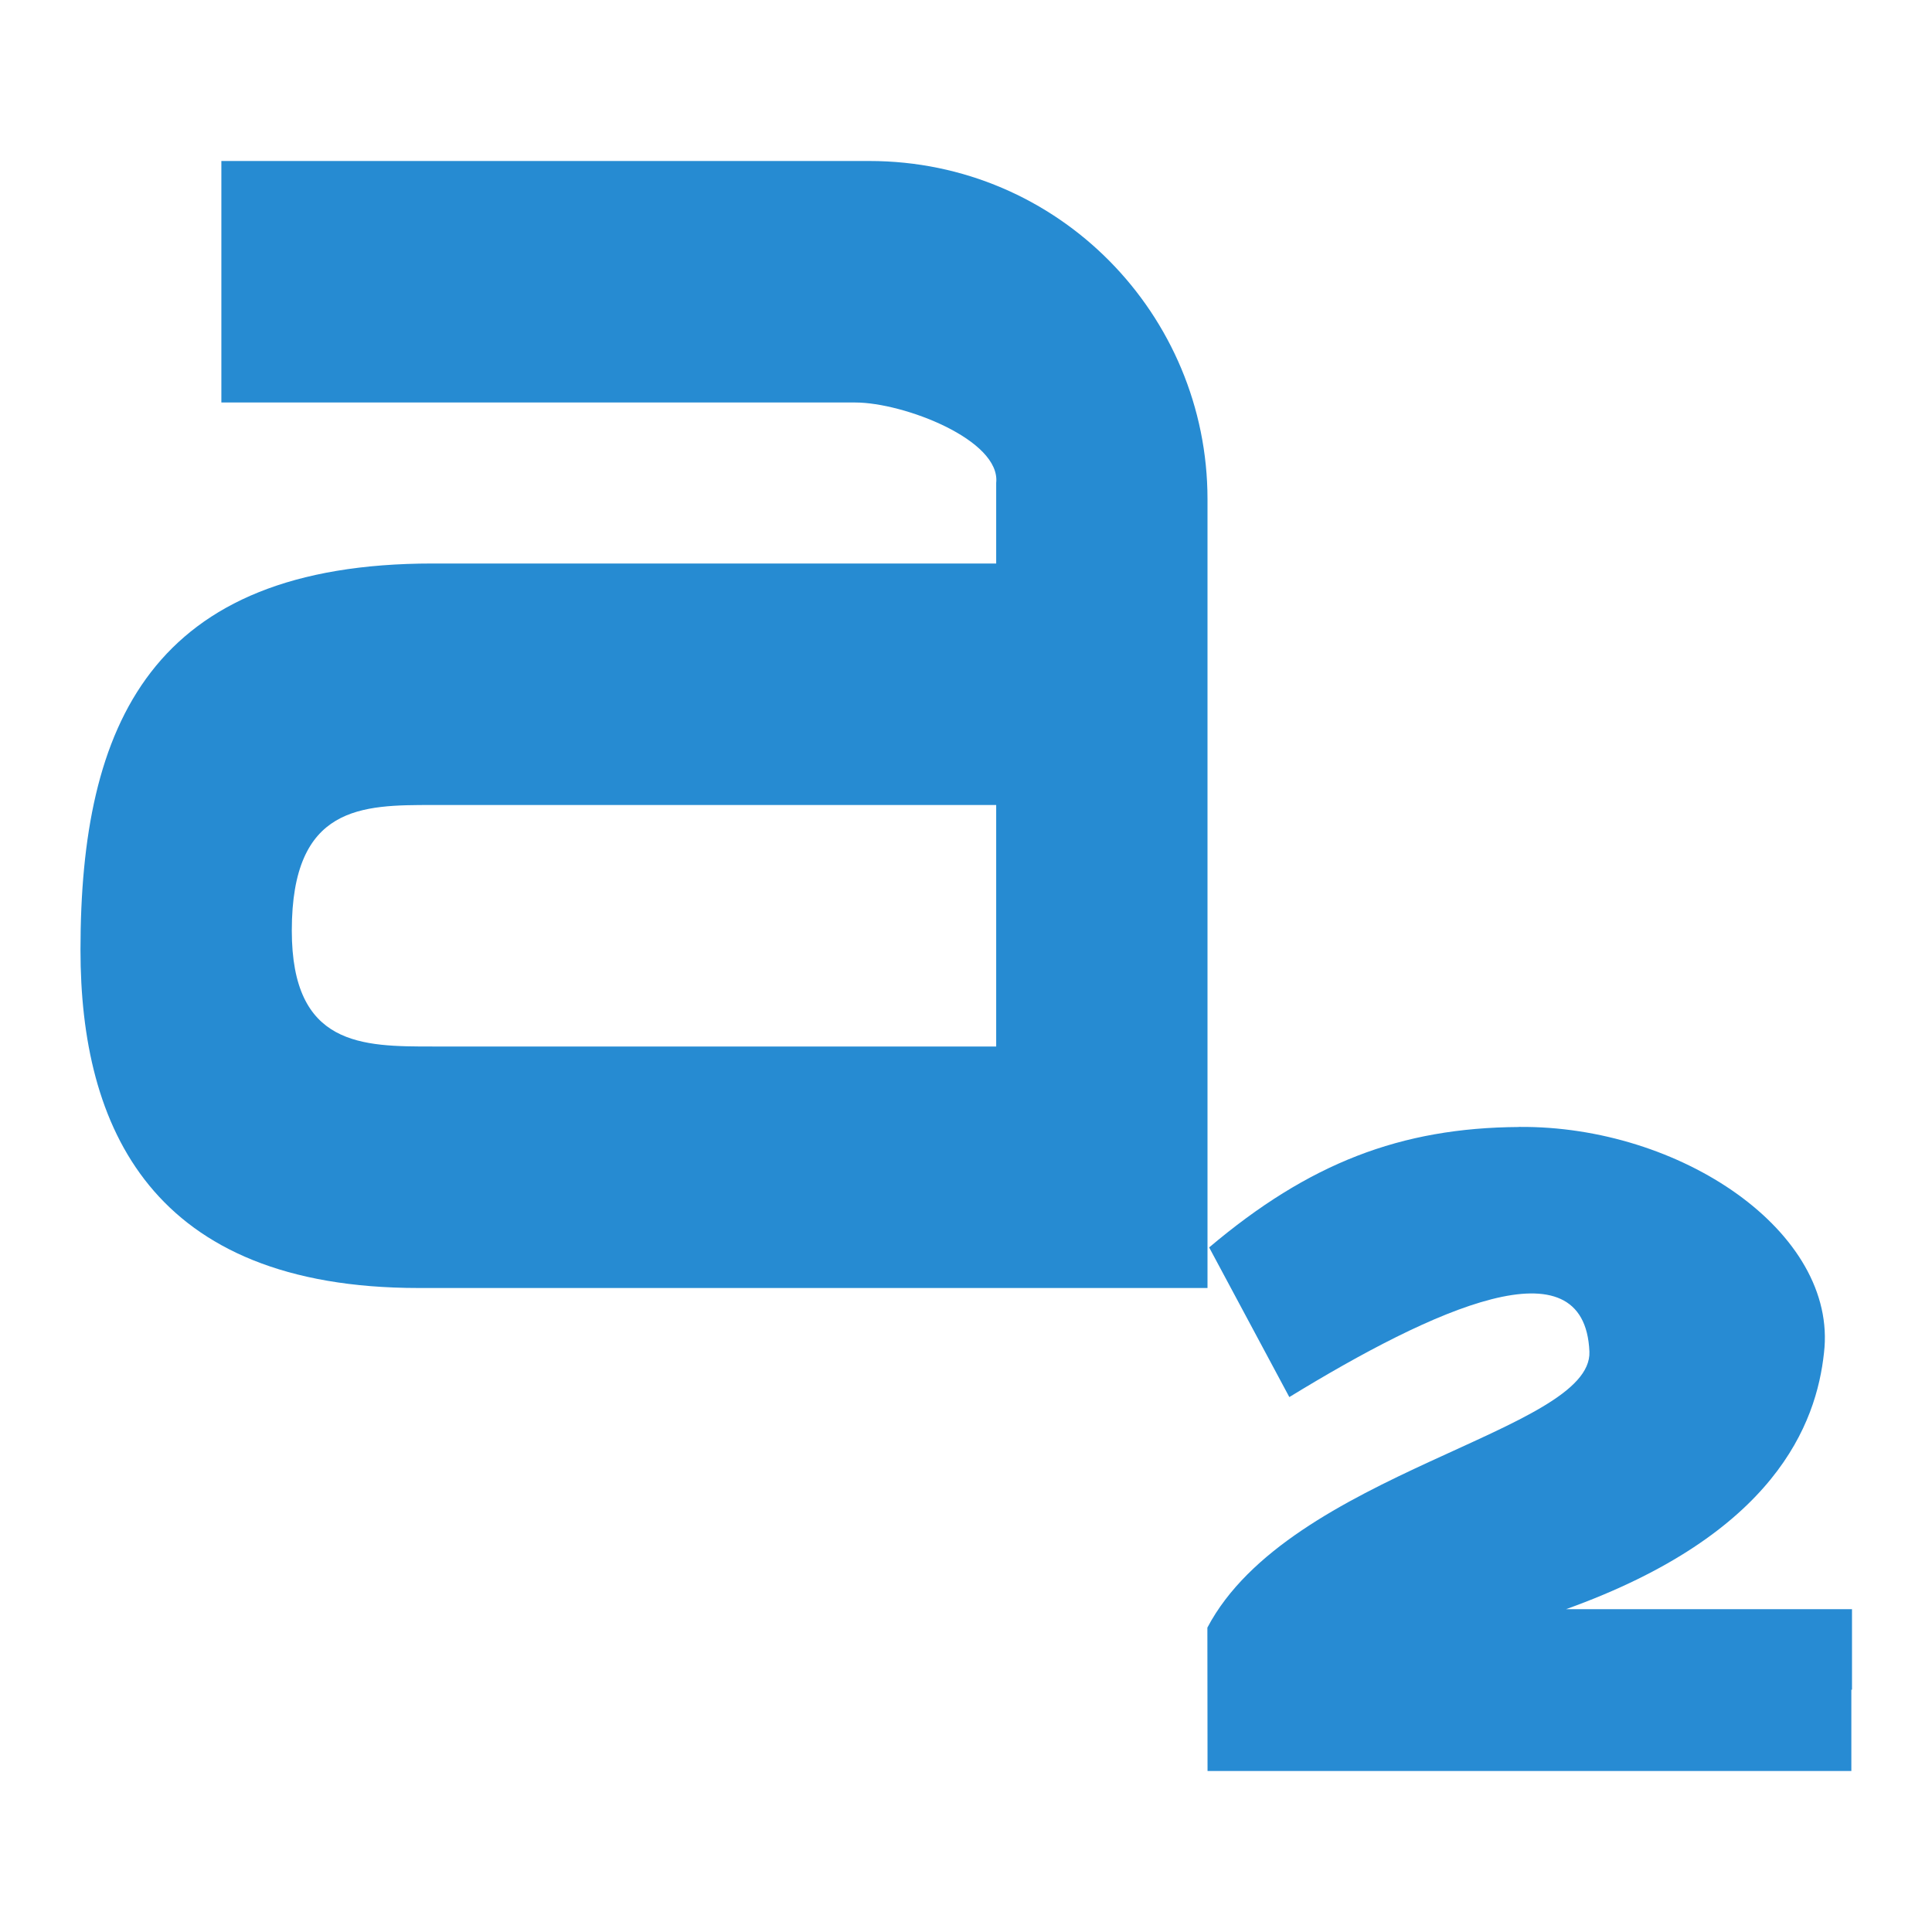
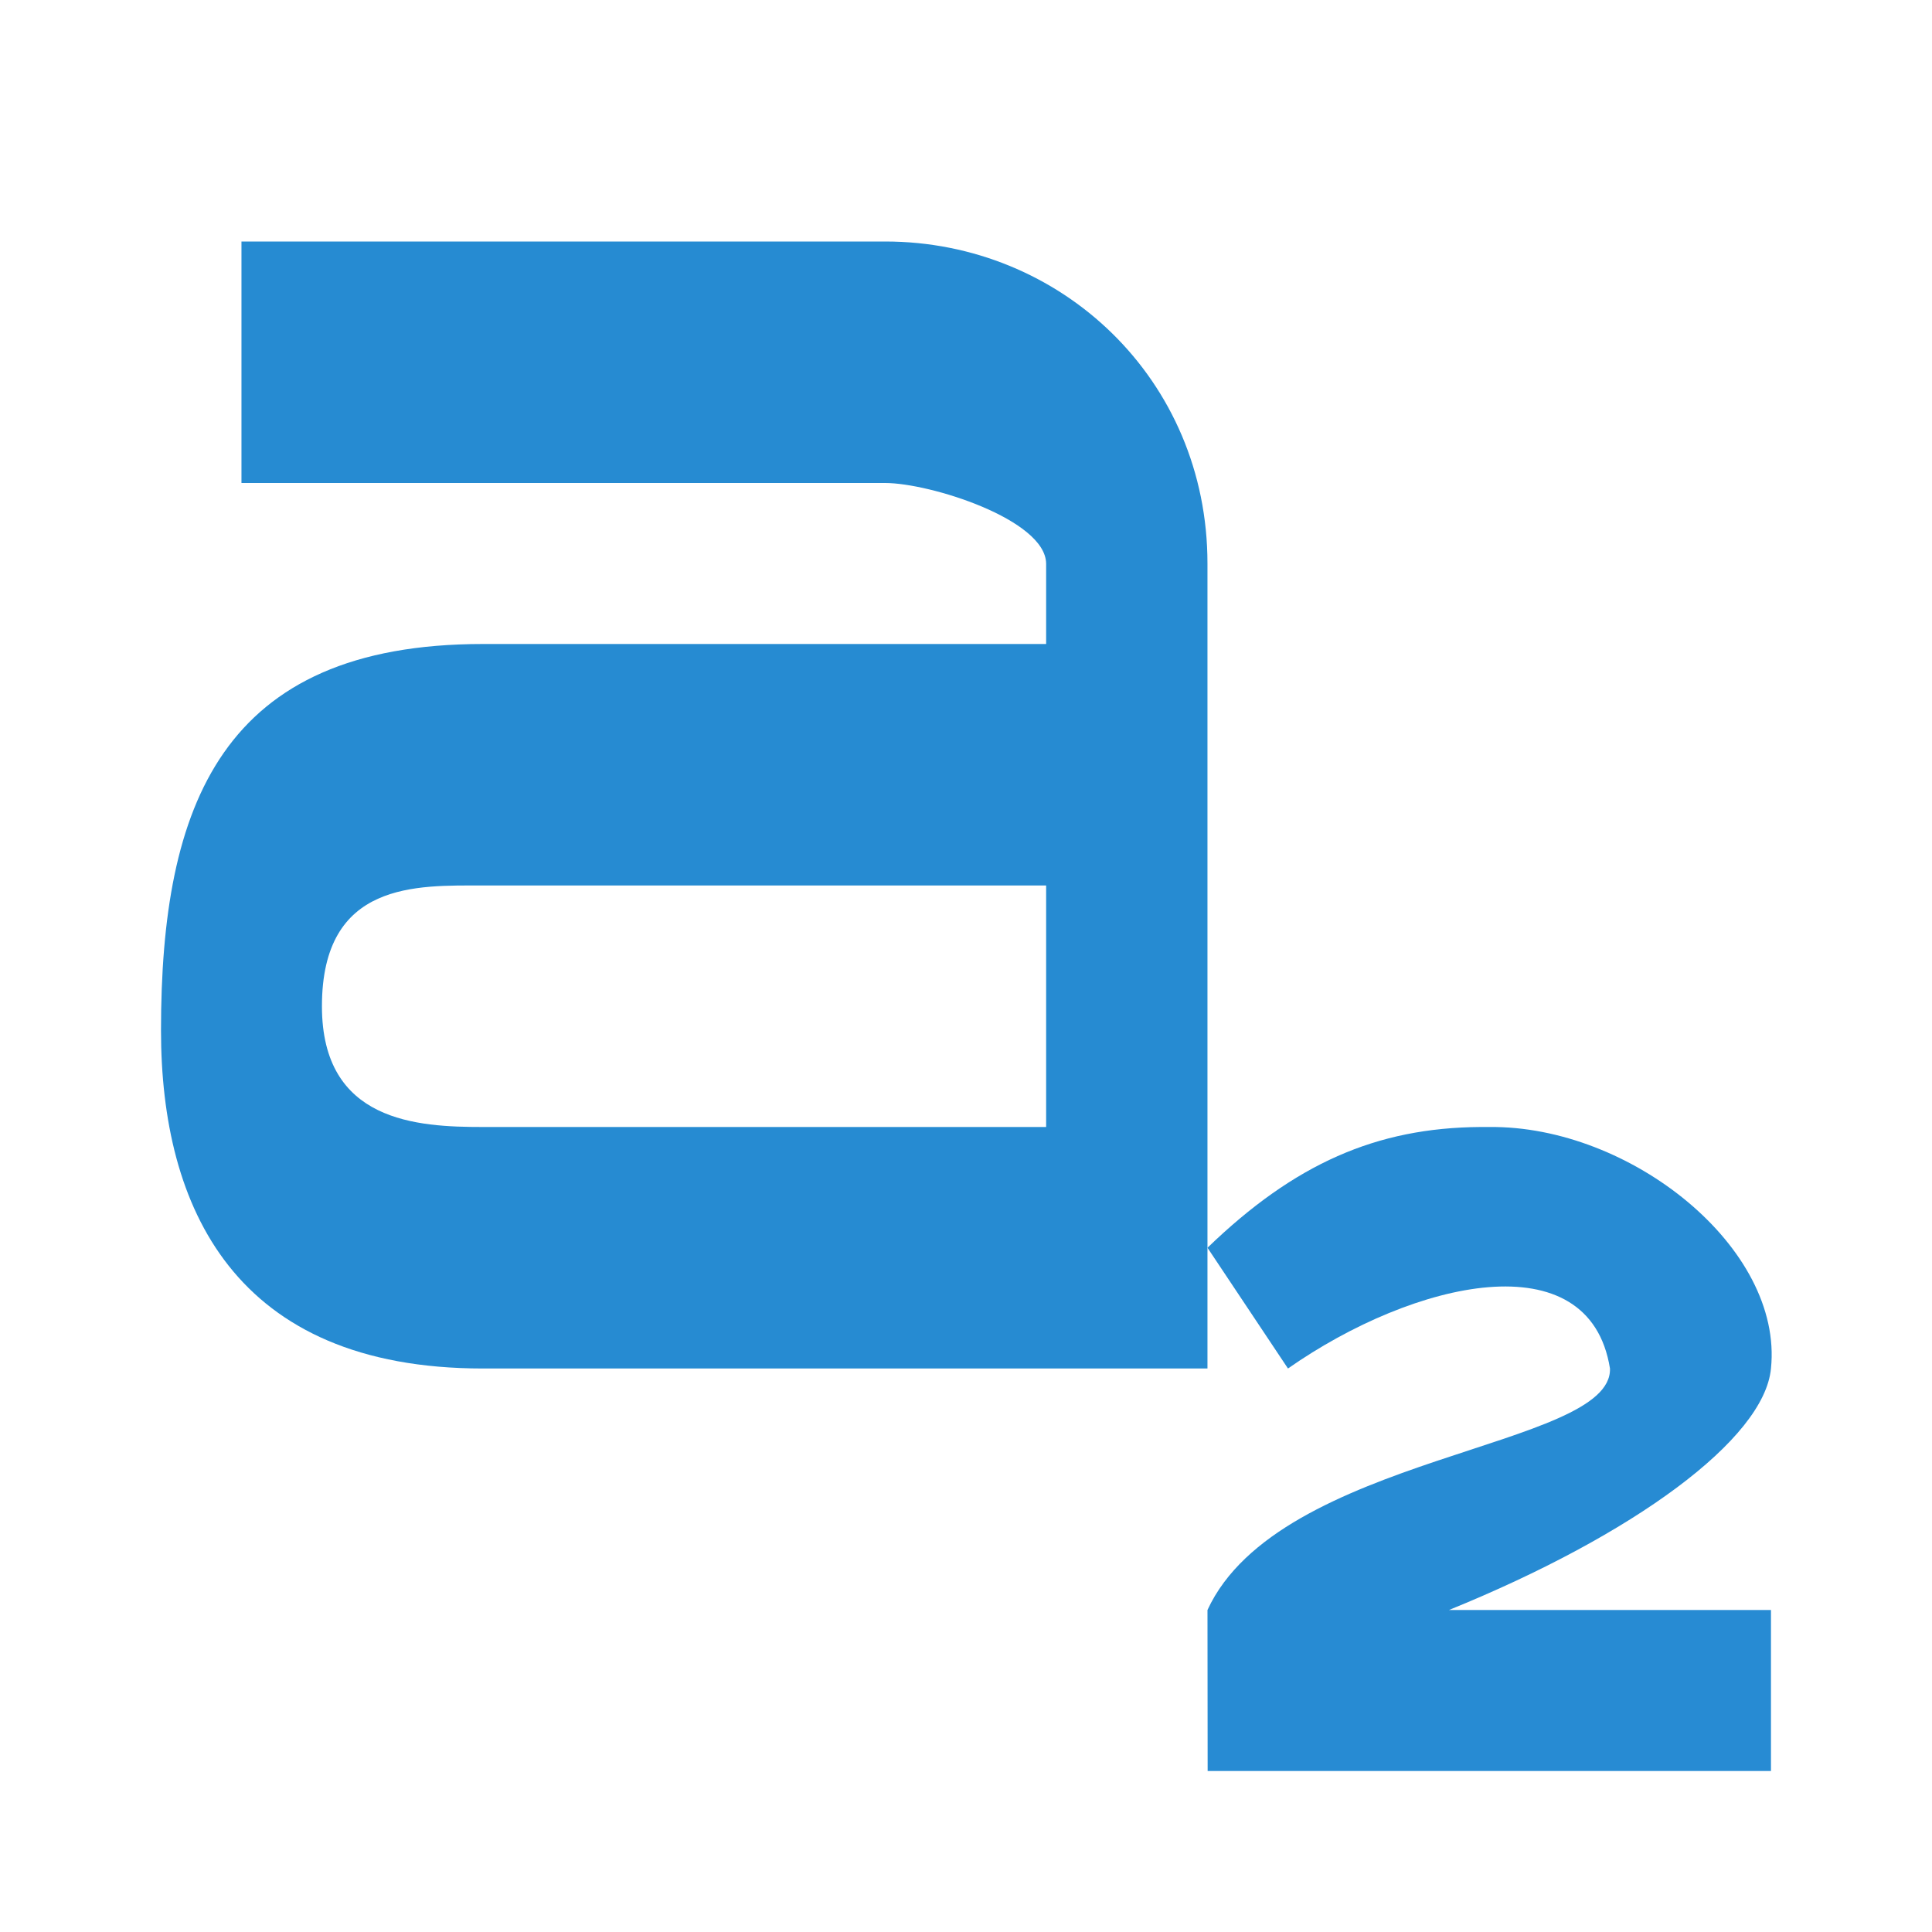
<svg xmlns="http://www.w3.org/2000/svg" width="24" height="24" version="1.1" viewBox="0 0 24 24">
-   <g transform="matrix(.87501 0 0 1 -2.5002 -1)" color="#000000" fill="#268bd2">
-     <path d="m6 3v3h9c0.685 0 2.067 0.464 2 1v1h-8c-4 0-5 2-5 4.8-2e-4 2.2 1 4.2 4.8 4.2h11.2v-9.8c0-2.288-2.112-4.2-4.8-4.2zm3 8h8v3h-8c-1 0-2 0-2-1.44 0-1.56 1-1.56 2-1.56z" />
-     <path transform="matrix(1.1428 0 0 1 2.8574 1)" d="m18.871 14c-1.474 0.009-2.613 0.451-3.85 1.496l0.996 1.859c1.791-1.096 3.669-1.958 3.728-0.564 0.039 0.996-3.729 1.496-4.746 3.428l0.002 1.781h7.998v-1.01h0.008v-1h-3.553c2.602-0.933 3.111-2.309 3.205-3.184 0.177-1.499-1.785-2.825-3.789-2.807z" color="#000000" enable-background="new" fill="#278bd3" stroke-width="1.925" style="font-feature-settings:normal;font-variant-caps:normal;font-variant-ligatures:normal;font-variant-numeric:normal" />
+   <g transform="matrix(.99958 0 0 1 -1.9983 4)" style="color:#000000;fill:#268bd2">
+     <path d="m5-1v3h8c0.557 0 1.991 0.453 2 1v1h-7c-3.25 0-4 2-4 4.8 0 2.2 0.912 4.2 4 4.2h9.005v-10c0-2.288-1.821-4-4.005-4m-5 8h7v3h-7c-0.812 0-2-0.06-2-1.5 0-1.56 1.188-1.5 2-1.5z" style="stroke-width:.901" />
+     <path transform="matrix(1.0004 0 0 1 1.9992 -4)" d="m18.389 14c-1.29 0.009-2.307 0.455-3.389 1.5l1 1.5c1.567-1.096 3.744-1.598 4 0 0.034 0.996-4.109 1.068-5 3l2e-3 2h6.998v-2h-4c2.298-0.933 3.917-2.122 4-3 0.155-1.499-1.746-3.019-3.5-3z" color="#000000" enable-background="new" fill="#278bd3" stroke-width="1.8" style="font-feature-settings:normal;font-variant-caps:normal;font-variant-ligatures:normal;font-variant-numeric:normal" />
  </g>
</svg>
